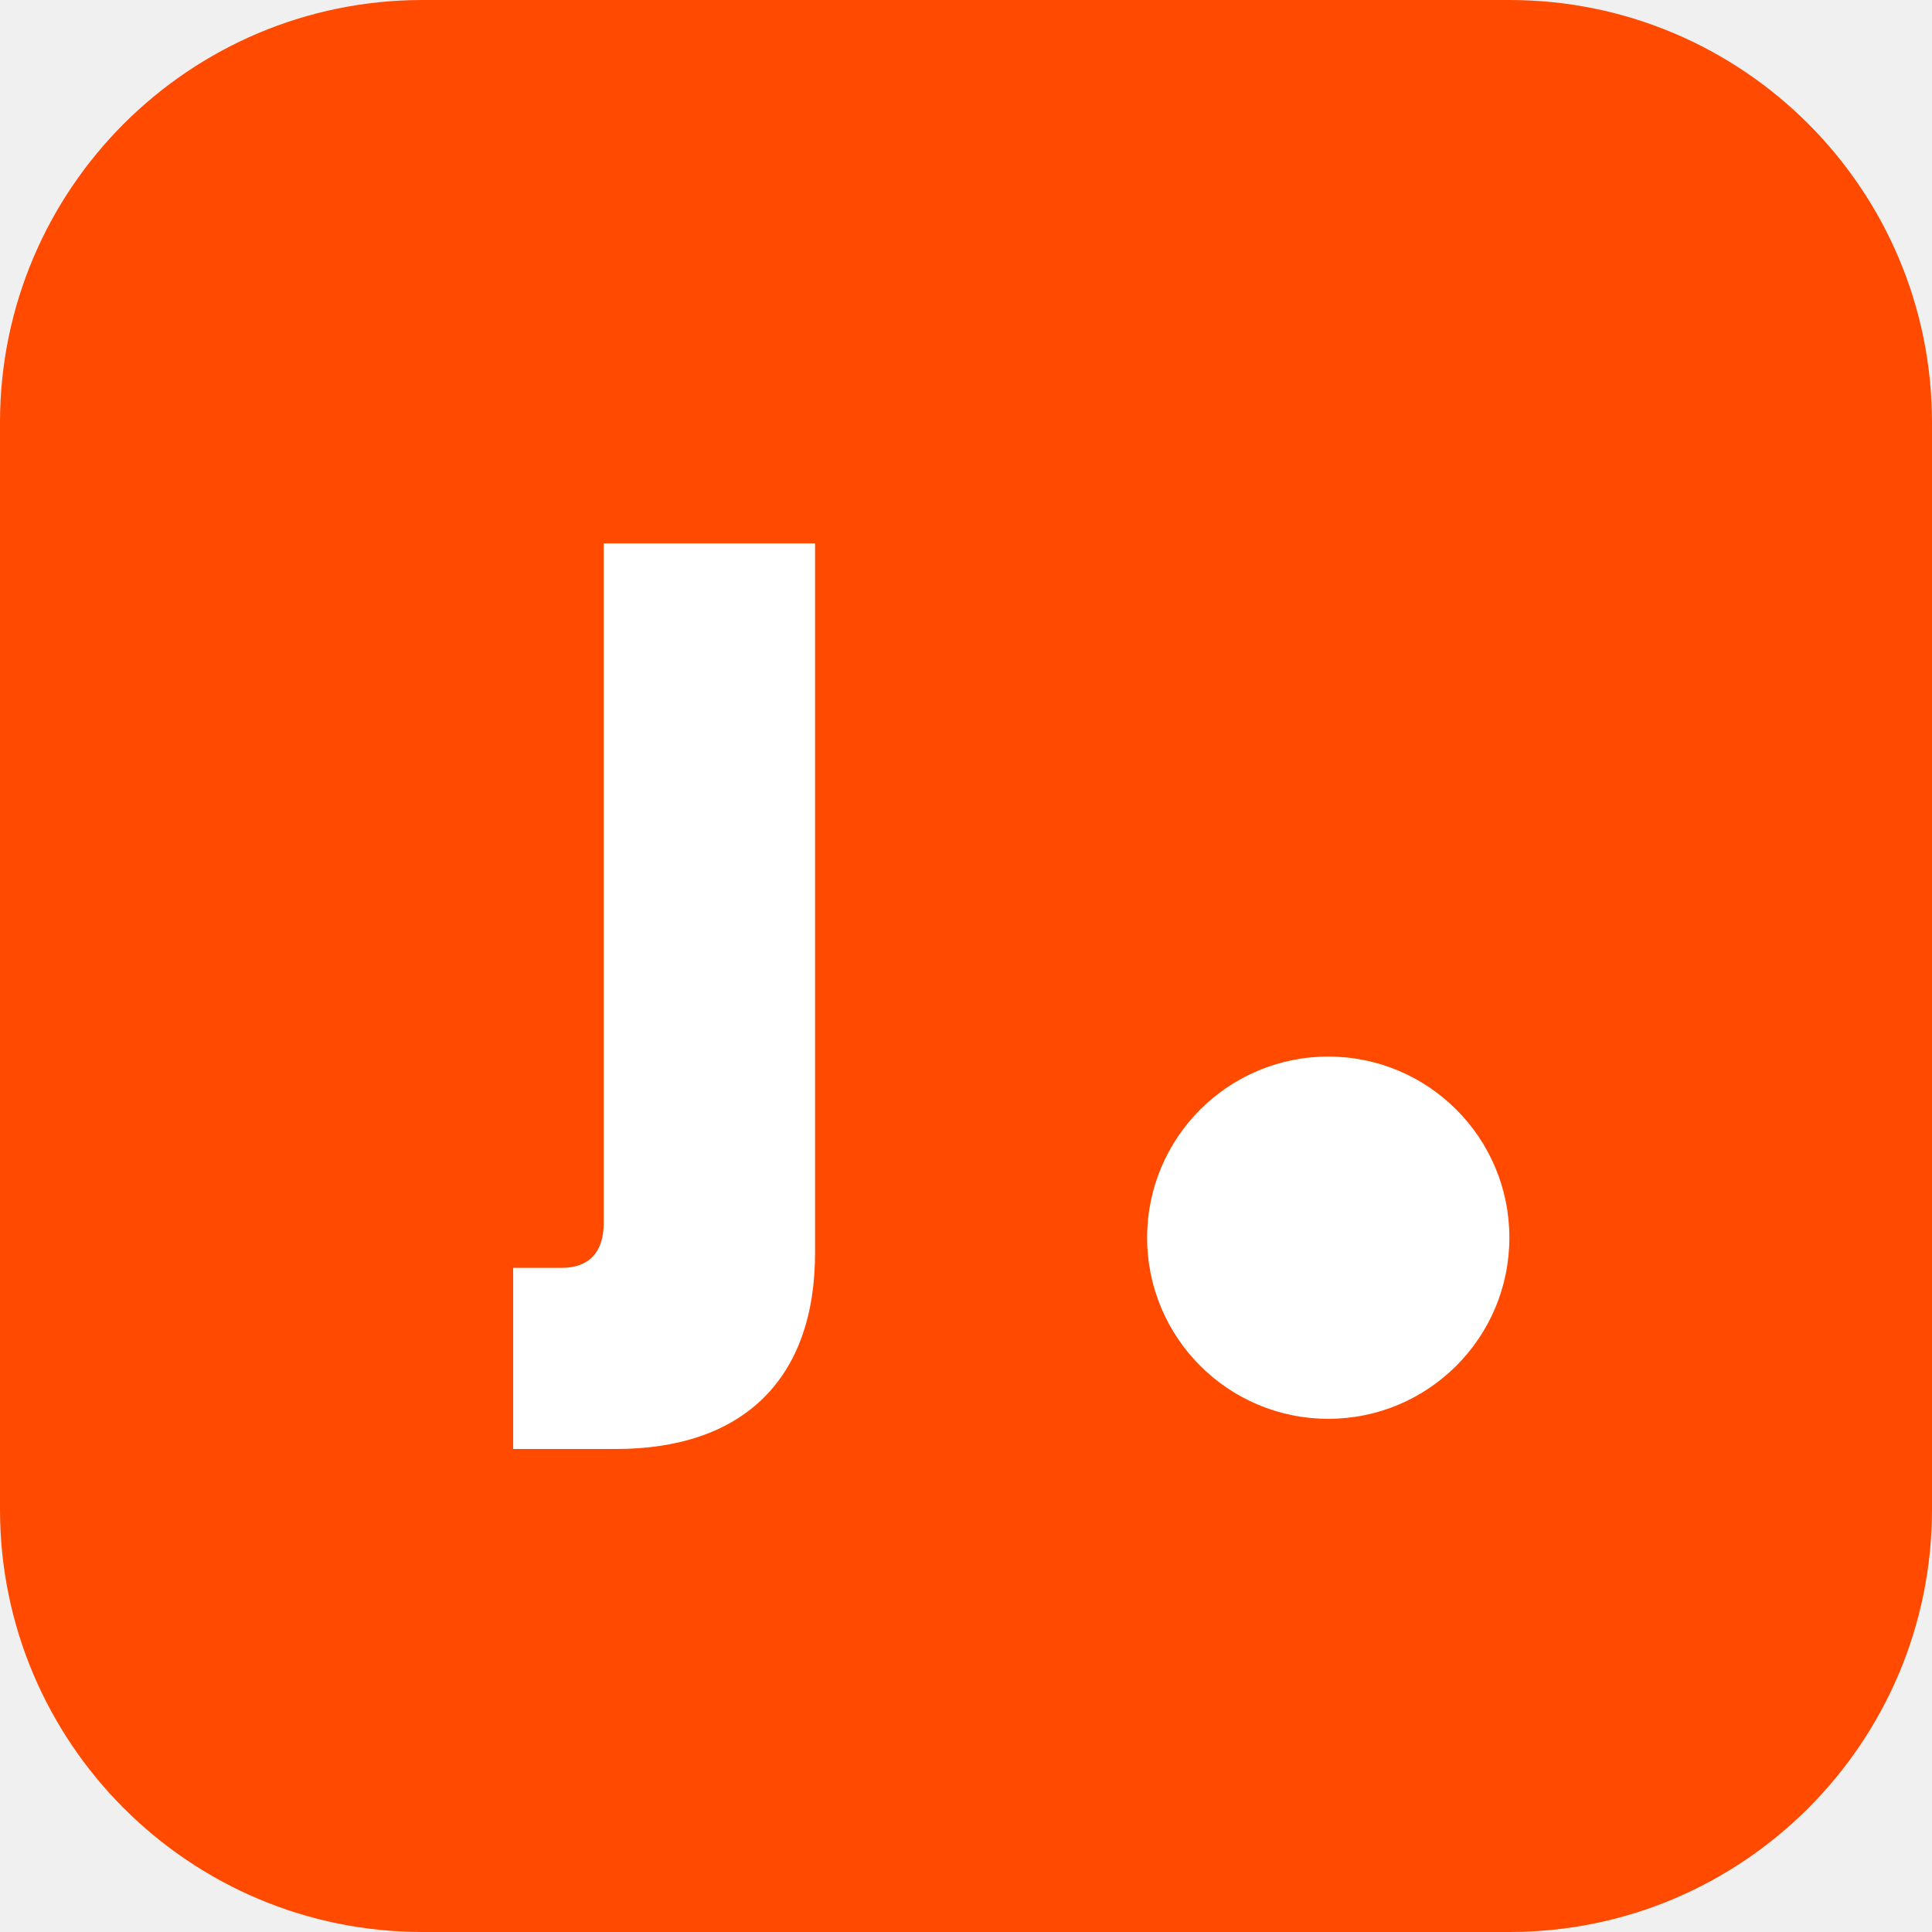
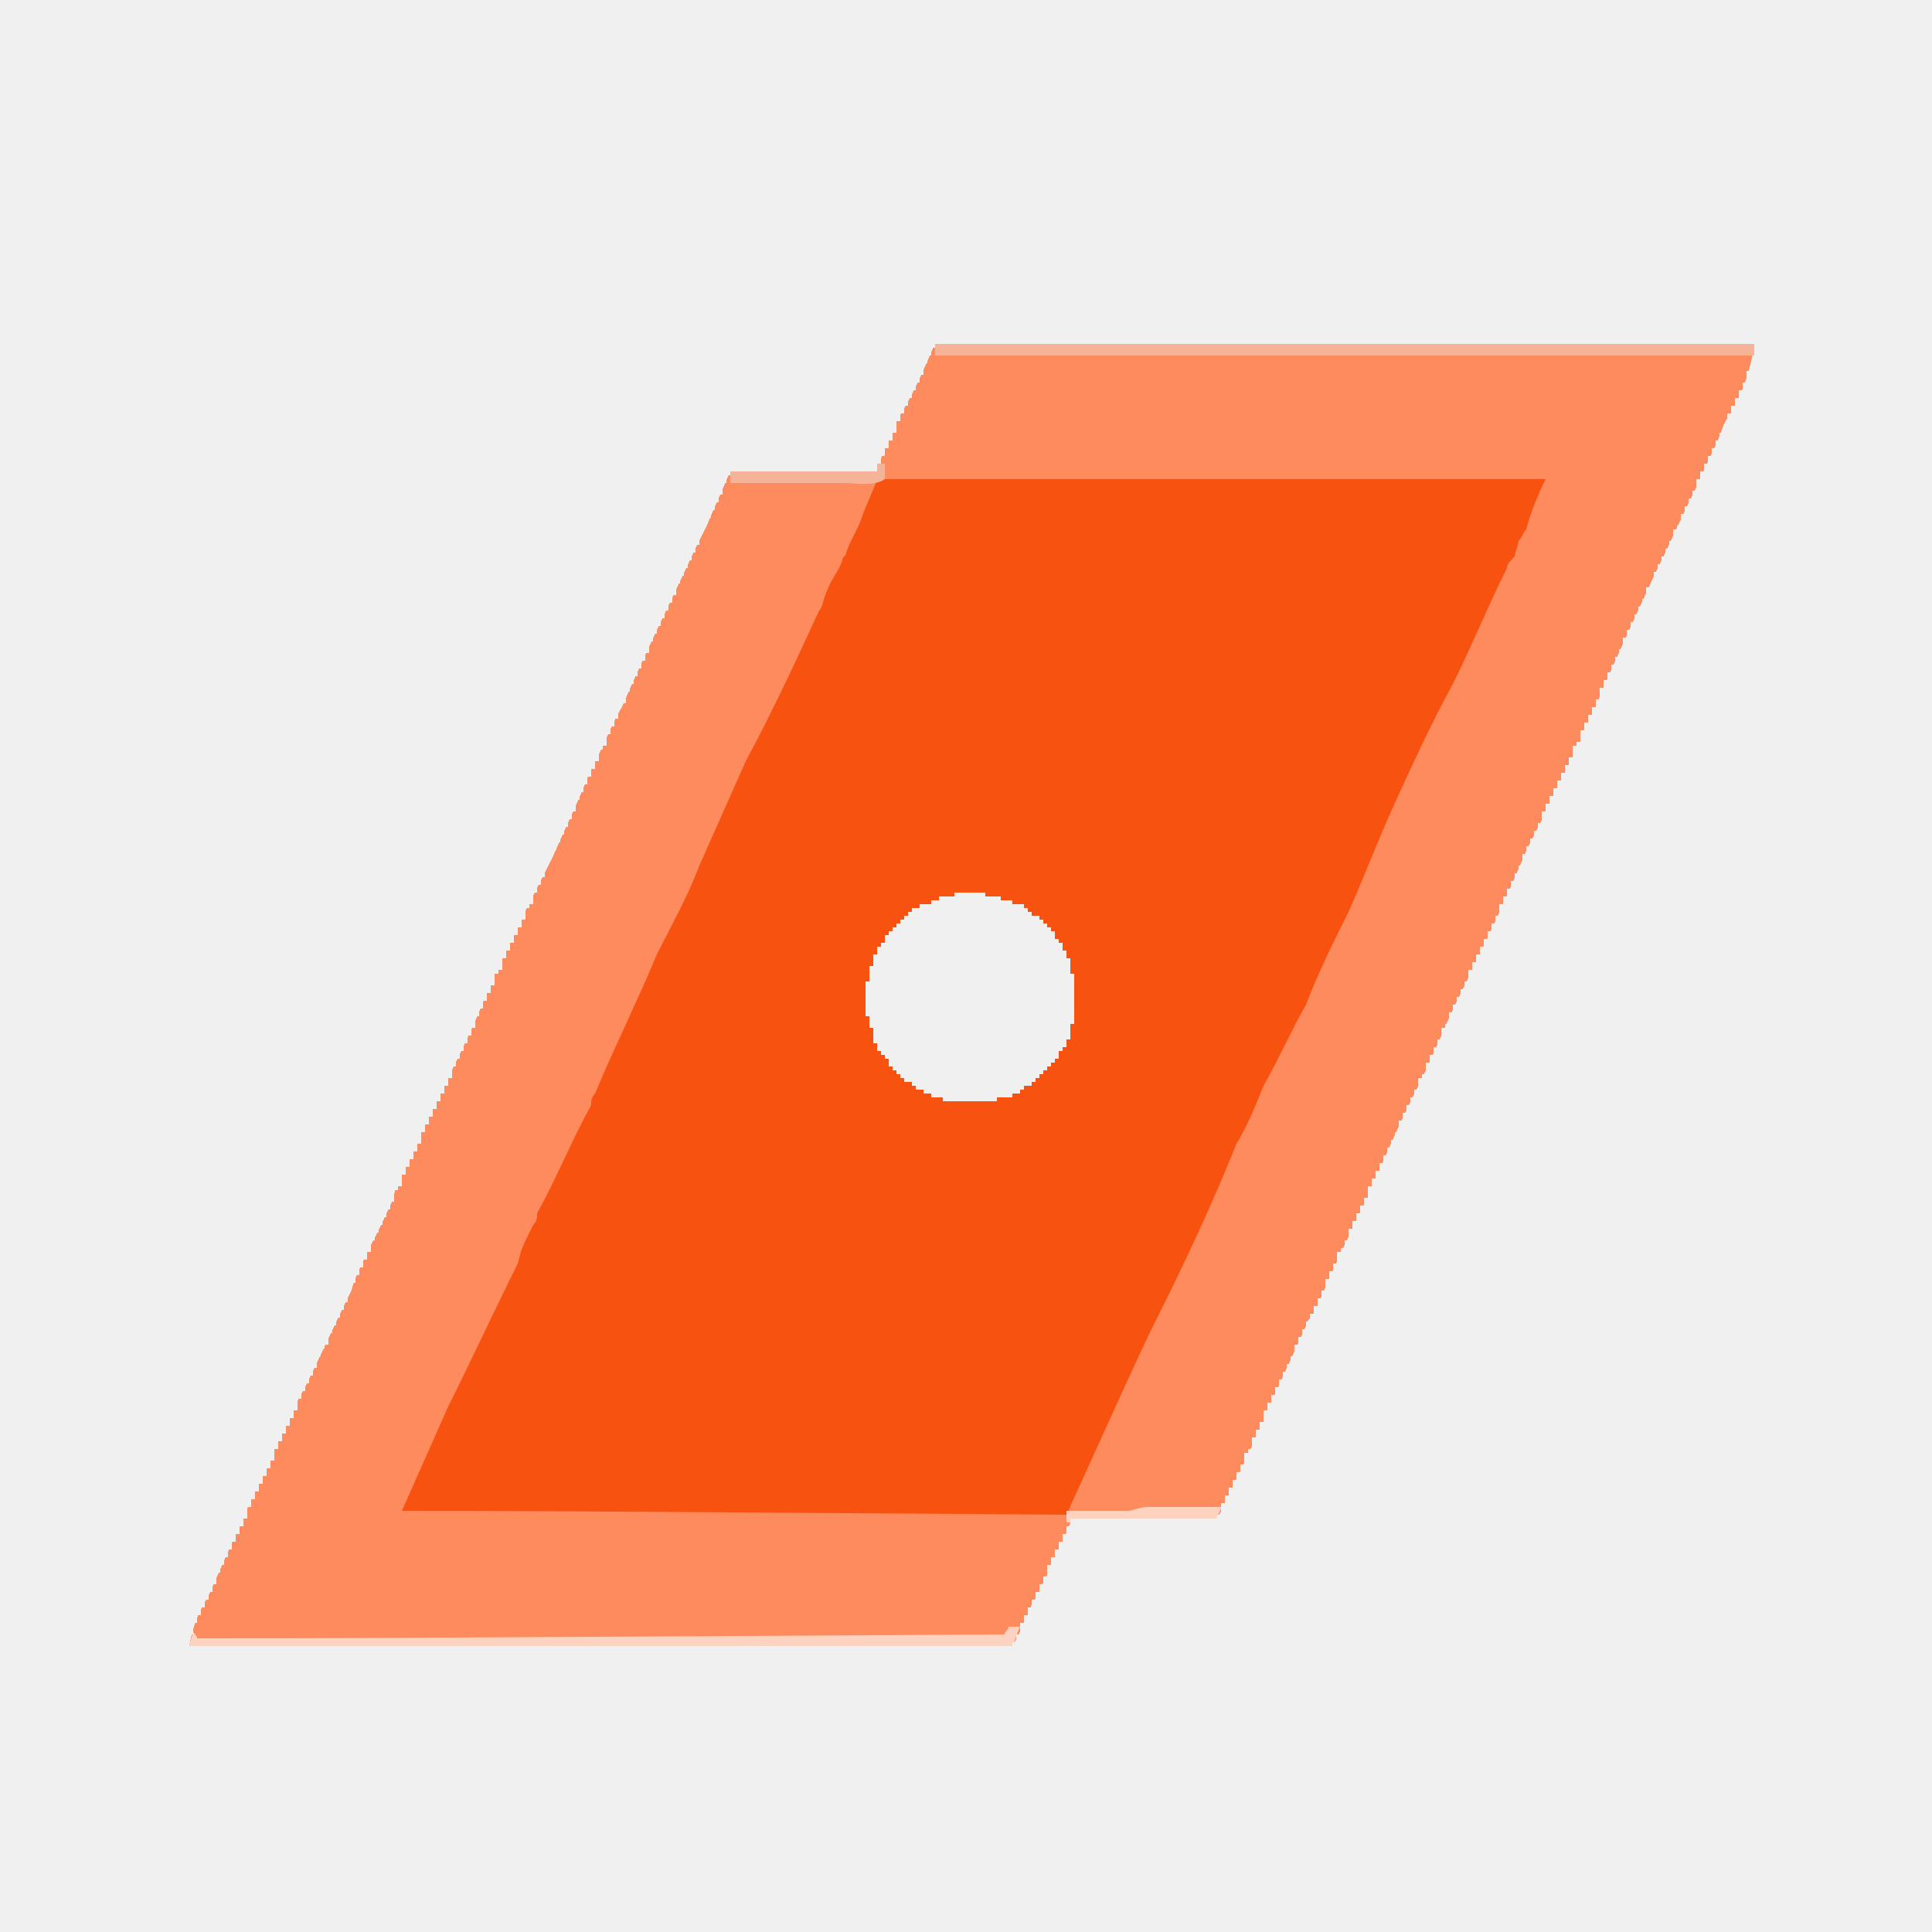
- <svg xmlns="http://www.w3.org/2000/svg" viewBox="0 0 64 64">
-   <rect width="64" height="64" rx="14" fill="#ff4a00" />
-   <path d="M20 18h7v23.5c0 4.2-2.4 6.5-6.6 6.5H17v-6h1.6c.9 0 1.4-.5 1.4-1.5V18Z" fill="#fff" />
-   <circle cx="44" cy="41" r="6" fill="#fff" />
+ <svg xmlns="http://www.w3.org/2000/svg" version="1.1" viewBox="0 0 500 500" width="500" height="500">
+   <defs>
+     <clipPath id="source-alpha-boundary-clip" clipPathUnits="userSpaceOnUse">
+       <path d="M242 89H454V90H242ZM241 90H455V92H241ZM240 92H455V93H240ZM240 93H454V94H240ZM239 94H454V95H239ZM239 95H453V96H239ZM239 96H452V97H239ZM238 97H452V99H238ZM237 99H451V101H237ZM236 101H450V103H236ZM235 103H449V105H235ZM234 105H448V107H234ZM233 107H447V109H233ZM232 109H447V110H232ZM232 110H446V112H232ZM231 112H445V114H231ZM230 114H444V116H230ZM229 116H443V118H229ZM228 118H442V120H228ZM227 120H441V122H227ZM189 122H440V123H189ZM188 123H440V124H188ZM188 124H439V125H188ZM187 125H439V127H187ZM187 127H438V128H187ZM186 128H438V129H186ZM186 129H437V130H186ZM185 130H437V131H185ZM185 131H436V132H185ZM184 132H436V133H184ZM184 133H435V134H184ZM183 134H435V136H183ZM182 136H434V137H182ZM182 137H433V138H182ZM181 138H433V140H181ZM181 140H432V141H181ZM180 141H432V142H180ZM180 142H431V143H180ZM179 143H431V144H179ZM179 144H430V145H179ZM178 145H430V146H178ZM178 146H429V147H178ZM177 147H429V148H177ZM177 148H428V149H177ZM176 149H428V151H176ZM175 151H427V152H175ZM175 152H426V154H175ZM174 154H426V155H174ZM174 155H425V156H174ZM173 156H425V157H173ZM173 157H424V158H173ZM172 158H424V159H172ZM172 159H423V160H172ZM171 160H423V161H171ZM171 161H422V162H171ZM170 162H422V163H170ZM170 163H421V164H170ZM169 164H421V165H169ZM169 165H420V166H169ZM168 166H420V168H168ZM168 168H419V169H168ZM167 169H419V170H167ZM167 170H418V171H167ZM166 171H418V172H166ZM166 172H417V173H166ZM165 173H417V174H165ZM165 174H416V175H165ZM164 175H416V176H164ZM164 176H415V177H164ZM163 177H415V178H163ZM163 178H414V179H163ZM162 179H414V181H162ZM162 181H413V182H162ZM161 182H413V183H161ZM160 183H412V185H160ZM160 185H411V186H160ZM159 186H411V187H159ZM159 187H410V188H159ZM158 188H410V189H158ZM158 189H409V190H158ZM157 190H409V192H157ZM157 192H408V193H157ZM156 193H407V194H156ZM155 194H407V196H155ZM155 196H406V197H155ZM154 197H406V198H154ZM154 198H405V199H154ZM153 199H405V200H153ZM153 200H404V201H153ZM152 201H404V202H152ZM152 202H403V203H152ZM151 203H403V204H151ZM151 204H402V205H151ZM150 205H402V206H150ZM150 206H401V207H150ZM149 207H401V208H149ZM149 208H400V210H149ZM148 210H399V212H148ZM147 212H399V213H147ZM147 213H398V214H147ZM146 214H398V215H146ZM146 215H397V216H146ZM145 216H397V217H145ZM145 217H396V218H145ZM144 218H396V219H144ZM144 219H395V220H144ZM143 220H395V221H143ZM143 221H394V222H143ZM142 222H394V224H142ZM141 224H393V226H141ZM141 226H392V227H141ZM140 227H392V228H140ZM140 228H391V229H140ZM139 229H391V230H139ZM139 230H390V231H139ZM138 231H247V232H138ZM255 231H390V232H255ZM138 232H243V233H138ZM259 232H389V233H259ZM138 233H241V234H138ZM262 233H389V234H262ZM137 234H238V235H137ZM265 234H388V235H265ZM136 235H236V236H136ZM266 235H388V236H266ZM136 236H235V237H136ZM267 236H388V237H267ZM136 237H234V238H136ZM269 237H387V238H269ZM135 238H233V239H135ZM270 238H387V239H270ZM135 239H232V240H135ZM271 239H386V240H271ZM134 240H231V241H134ZM272 240H386V241H272ZM134 241H230V242H134ZM273 241H385V243H273ZM133 242H229V244H133ZM274 243H384V244H274ZM132 244H228V245H132ZM275 244H384V245H275ZM132 245H227V246H132ZM275 245H383V246H275ZM131 246H227V247H131ZM276 246H383V247H276ZM131 247H226V248H131ZM276 247H382V248H276ZM277 248H382V249H277ZM130 248H226V250H130ZM277 249H381V251H277ZM130 250H225V251H130ZM129 251H225V252H129ZM277 251H380V252H277ZM128 252H225V254H128ZM278 252H380V254H278ZM128 254H224V255H128ZM278 254H379V256H278ZM127 255H224V257H127ZM278 256H378V258H278ZM126 257H224V259H126ZM278 258H377V260H278ZM125 259H224V261H125ZM278 260H376V262H278ZM124 261H224V263H124ZM278 262H375V265H278ZM123 263H225V266H123ZM277 265H374V266H277ZM122 266H226V268H122ZM277 266H373V269H277ZM121 268H226V270H121ZM276 269H372V271H276ZM120 270H227V272H120ZM275 271H371V272H275ZM119 272H228V273H119ZM274 272H371V273H274ZM119 273H229V274H119ZM274 273H370V274H274ZM273 274H370V275H273ZM118 274H230V276H118ZM272 275H369V276H272ZM117 276H231V277H117ZM271 276H369V277H271ZM117 277H232V278H117ZM270 277H369V278H270ZM117 278H233V279H117ZM269 278H368V279H269ZM116 279H234V280H116ZM268 279H367V280H268ZM116 280H236V281H116ZM267 280H367V281H267ZM115 281H237V282H115ZM265 281H367V282H265ZM115 282H239V283H115ZM264 282H366V283H264ZM114 283H241V284H114ZM262 283H366V284H262ZM114 284H244V285H114ZM258 284H365V285H258ZM113 285H365V286H113ZM113 286H364V287H113ZM112 287H364V288H112ZM112 288H363V289H112ZM111 289H363V290H111ZM111 290H362V291H111ZM110 291H362V293H110ZM109 293H361V295H109ZM109 295H360V296H109ZM108 296H360V297H108ZM108 297H359V298H108ZM107 298H359V299H107ZM107 299H358V300H107ZM106 300H358V301H106ZM106 301H357V302H106ZM105 302H357V303H105ZM105 303H356V304H105ZM104 304H356V305H104ZM104 305H355V307H104ZM103 307H354V308H103ZM102 308H354V310H102ZM102 310H353V311H102ZM101 311H353V312H101ZM101 312H352V313H101ZM100 313H352V314H100ZM100 314H351V315H100ZM99 315H351V316H99ZM99 316H350V317H99ZM98 317H350V318H98ZM98 318H349V319H98ZM97 319H349V321H97ZM96 321H348V323H96ZM96 323H347V324H96ZM95 324H346V326H95ZM94 326H346V327H94ZM94 327H345V328H94ZM93 328H345V329H93ZM93 329H344V330H93ZM92 330H344V331H92ZM92 331H343V332H92ZM91 332H343V334H91ZM90 334H342V336H90ZM90 336H341V337H90ZM89 337H341V338H89ZM89 338H340V339H89ZM88 339H340V340H88ZM88 340H339V341H88ZM87 341H339V342H87ZM87 342H338V343H87ZM86 343H338V344H86ZM86 344H337V345H86ZM85 345H337V346H85ZM85 346H336V348H85ZM84 348H335V349H84ZM83 349H335V351H83ZM82 351H334V353H82ZM82 353H333V354H82ZM81 354H333V355H81ZM81 355H332V356H81ZM80 356H332V357H80ZM80 357H331V358H80ZM79 358H331V359H79ZM79 359H330V360H79ZM78 360H330V361H78ZM78 361H329V362H78ZM77 362H329V363H77ZM77 363H328V365H77ZM76 365H327V367H76ZM75 367H327V368H75ZM75 368H326V369H75ZM74 369H326V370H74ZM74 370H325V371H74ZM73 371H325V372H73ZM73 372H324V373H73ZM72 373H324V375H72ZM71 375H323V376H71ZM71 376H322V378H71ZM70 378H322V379H70ZM70 379H321V380H70ZM69 380H321V381H69ZM69 381H320V382H69ZM68 382H320V383H68ZM68 383H319V384H68ZM67 384H319V385H67ZM67 385H318V386H67ZM66 386H318V387H66ZM66 387H317V388H66ZM65 388H317V389H65ZM65 389H316V390H65ZM64 390H316V392H64ZM64 392H315V393H64ZM63 393H277V395H63ZM62 395H276V397H62ZM61 397H275V399H61ZM60 399H274V401H60ZM59 401H273V403H59ZM58 403H272V405H58ZM57 405H271V407H57ZM56 407H271V408H56ZM56 408H270V410H56ZM55 410H269V412H55ZM54 412H268V414H54ZM53 414H267V416H53ZM52 416H266V418H52ZM51 418H265V420H51ZM50 420H264V423H50ZM49 423H263V425H49ZM49 425H262V426H49Z" />
+     </clipPath>
+   </defs>
+   <g data-alpha-boundary-clip="true" clip-path="url(#source-alpha-boundary-clip)">
+     <path d="M0 0c165 0 330 0 500 0 0 165 0 330 0 500-165 0-330 0-500 0 0-165 0-330 0-500Z" fill="none" transform="translate(0,0)" />
+     <path data-fill-layer-id="vtracer-fill-1-f85210" d="M0 0c70 0 140 0 212 0-1 6-2 9-4 14-1 2-2 3-2 5-1 0-1 0-2 2-2 6-5 11-7 16-4 8-7 15-11 23-11 24-11 24-16 36-5 12-11 23-17 35-5 12-11 25-17 37-4 8-7 16-11 24-5 10-9 19-13 29-2 3-3 6-5 10-3 6-6 13-9 20-1 1-2 2-2 3-4 9-8 17-11 25-4 8-8 17-12 25-6 0-6 0-38 1-5 12-5 12-7 15 0 1-1 2-1 3-1 1-1 2-2 3-1 4-3 7-5 11-70 0-141 0-213 0 1-5 2-8 5-13 4-9 8-18 12-27 4-9 8-18 13-27 4-8 8-17 12-25 1-4 3-7 4-10 3-5 5-10 7-14 0-2 1-3 1-4 1-2 2-4 3-7 3-6 6-12 9-18 4-8 8-16 11-24 5-12 11-23 17-35 3-7 7-15 10-23 3-5 5-11 8-16 6-14 13-28 19-41 1-2 2-4 3-6 2-5 4-9 6-14 13 0 25 0 38 0 1-2 1-4 2-6 1-2 2-4 3-7 4-6 7-13 10-20Z" fill="#F85210" transform="translate(242,89)" />
+     <path data-fill-layer-id="vtracer-fill-2-fd8b5d" d="M0 0c70 0 140 0 212 0-1 6-2 9-4 14-1 2-2 3-2 5-1 0-1 0-2 2-2 6-5 11-7 16-4 8-7 15-11 23-11 24-11 24-16 36-5 12-11 23-17 35-5 12-11 25-17 37-4 8-7 16-11 24-5 10-9 19-13 29-2 3-3 6-5 10-3 6-6 13-9 20-1 1-2 2-2 3-4 9-8 17-11 25-4 8-8 17-12 25-6 0-6 0-38 1-5 12-5 12-7 15 0 1-1 2-1 3-1 1-1 2-2 3-1 4-3 7-5 11-70 0-141 0-213 0 1-5 2-8 5-13 4-9 8-18 12-27 4-9 8-18 13-27 4-8 8-17 12-25 1-4 3-7 4-10 3-5 5-10 7-14 0-2 1-3 1-4 1-2 2-4 3-7 3-6 6-12 9-18 4-8 8-16 11-24 5-12 11-23 17-35 3-7 7-15 10-23 3-5 5-11 8-16 6-14 13-28 19-41 1-2 2-4 3-6 2-5 4-9 6-14 13 0 25 0 38 0 1-2 1-4 2-6 1-2 2-4 3-7 4-6 7-13 10-20ZM-15 35c-1 3-3 7-4 10-1 3-3 6-4 9 0 1-1 1-1 2-1 3-3 5-4 8-1 2-1 4-2 5-6 13-12 26-19 39-4 9-8 18-12 27-3 8-7 15-11 23-5 12-11 24-16 36-1 1-1 2-1 3-5 9-9 19-14 28 0 1 0 2-1 3-3 6-3 6-4 10-6 12-12 25-18 37-4 9-8 18-12 27 28 0 28 0 172 1 5-11 10-22 15-33 6-13 6-13 9-19 7-14 14-29 20-44 3-5 5-10 7-15 4-7 7-14 11-21 3-8 7-16 11-24 4-9 7-17 11-26 5-11 10-22 16-33 5-10 9-20 14-30 0-1 1-2 2-3 0-1 1-3 1-4 1-1 1-2 2-3 1-4 3-9 5-13-57 0-114 0-173 0Z" fill="#FD8B5D" transform="translate(242,89)" />
+     <path d="M0 0c6 3 10 8 13 14 2 7 2 14 0 21-4 7-9 14-18 16-9 1-17 1-25-5-6-5-9-11-10-19 0-9 2-15 8-21 8-9 21-11 32-6Z" fill="none" transform="translate(263.6758,233.7383)" />
+     <path data-fill-layer-id="vtracer-fill-3-f5b398" d="M0 0c70 0 140 0 212 0 0 1 0 2 0 3-70 0-140 0-212 0 0-1 0-2 0-3Z" fill="#F5B398" transform="translate(242,89)" />
+     <path data-fill-layer-id="vtracer-fill-4-fdd3c0" d="M0 0c1 0 2 0 3 0-1 2-1 3-2 5-70 0-141 0-213 0 0-1 1-3 1-4 0 1 1 1 1 2 34 0 34 0 209-1 0-1 1-1 1-2Z" fill="#FDD3C0" transform="translate(261,421)" />
+     <path data-fill-layer-id="vtracer-fill-3-f5b398" d="M0 0c1 0 1 0 2 0 0 1 0 3 0 4-3 2-7 1-11 1 0 0 0 0-2 0-3 0-5 0-8 0-2 0-4 0-6 0-4 0-9 0-13 0 0-1 0-2 0-3 13 0 25 0 38 0 0-1 0-1 0-2Z" fill="#f5b398" transform="translate(227,120)" />
+     <path data-fill-layer-id="vtracer-fill-4-fdd3c0" d="M0 0c0 1-1 2-1 3-13 0-26 1-39 1 0-1 0-2 0-3 5 0 10 0 16 0 1 0 3-1 5-1 3 0 5 0 8 0 1 0 3 0 4 0 3 0 5 0 7 0Z" fill="#FDD3C0" transform="translate(316,390)" />
+   </g>
</svg>
